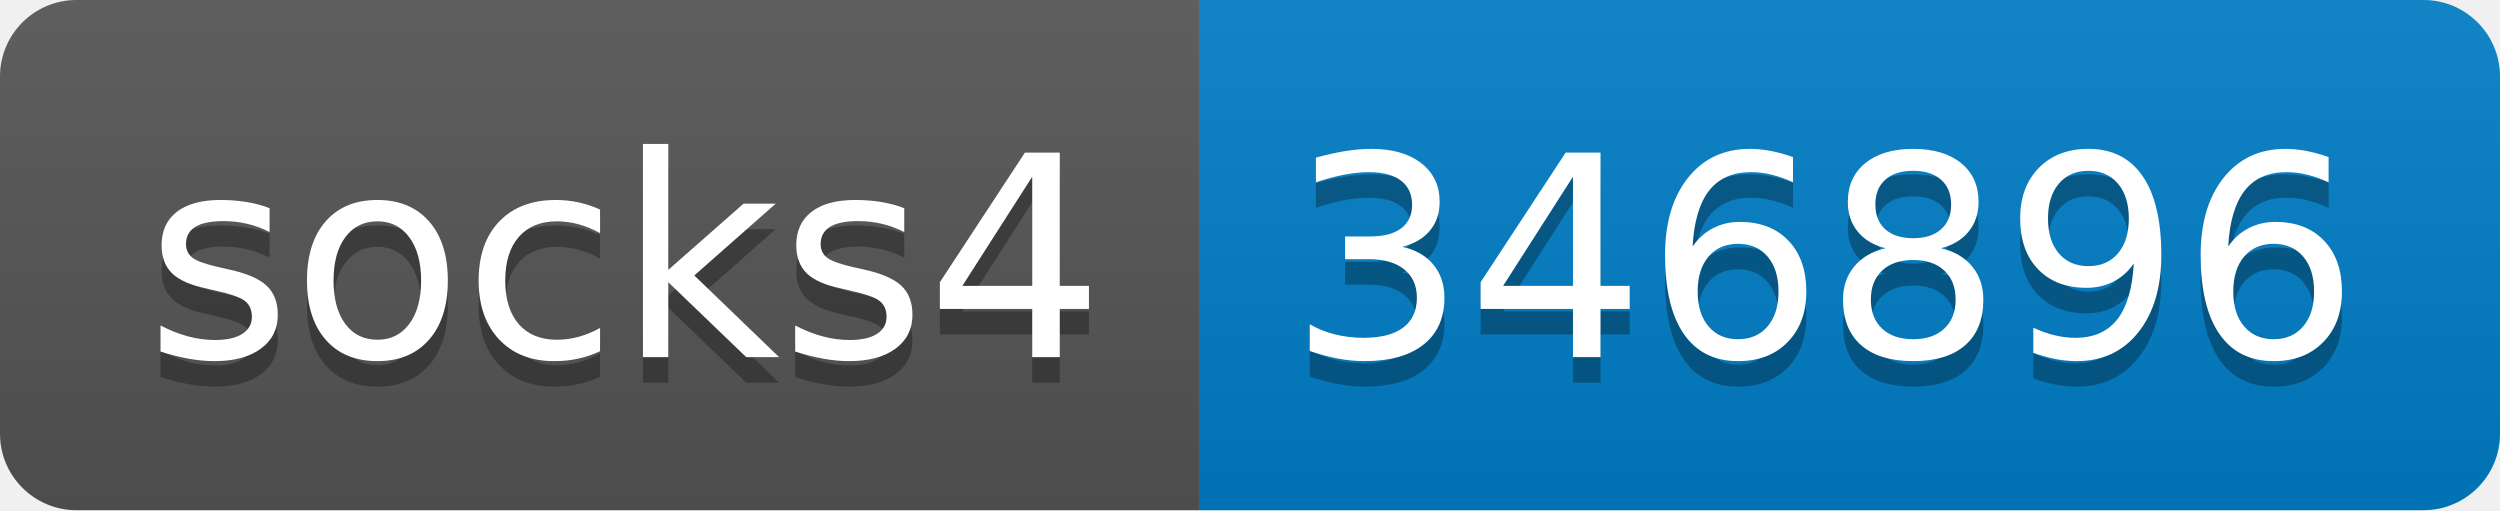
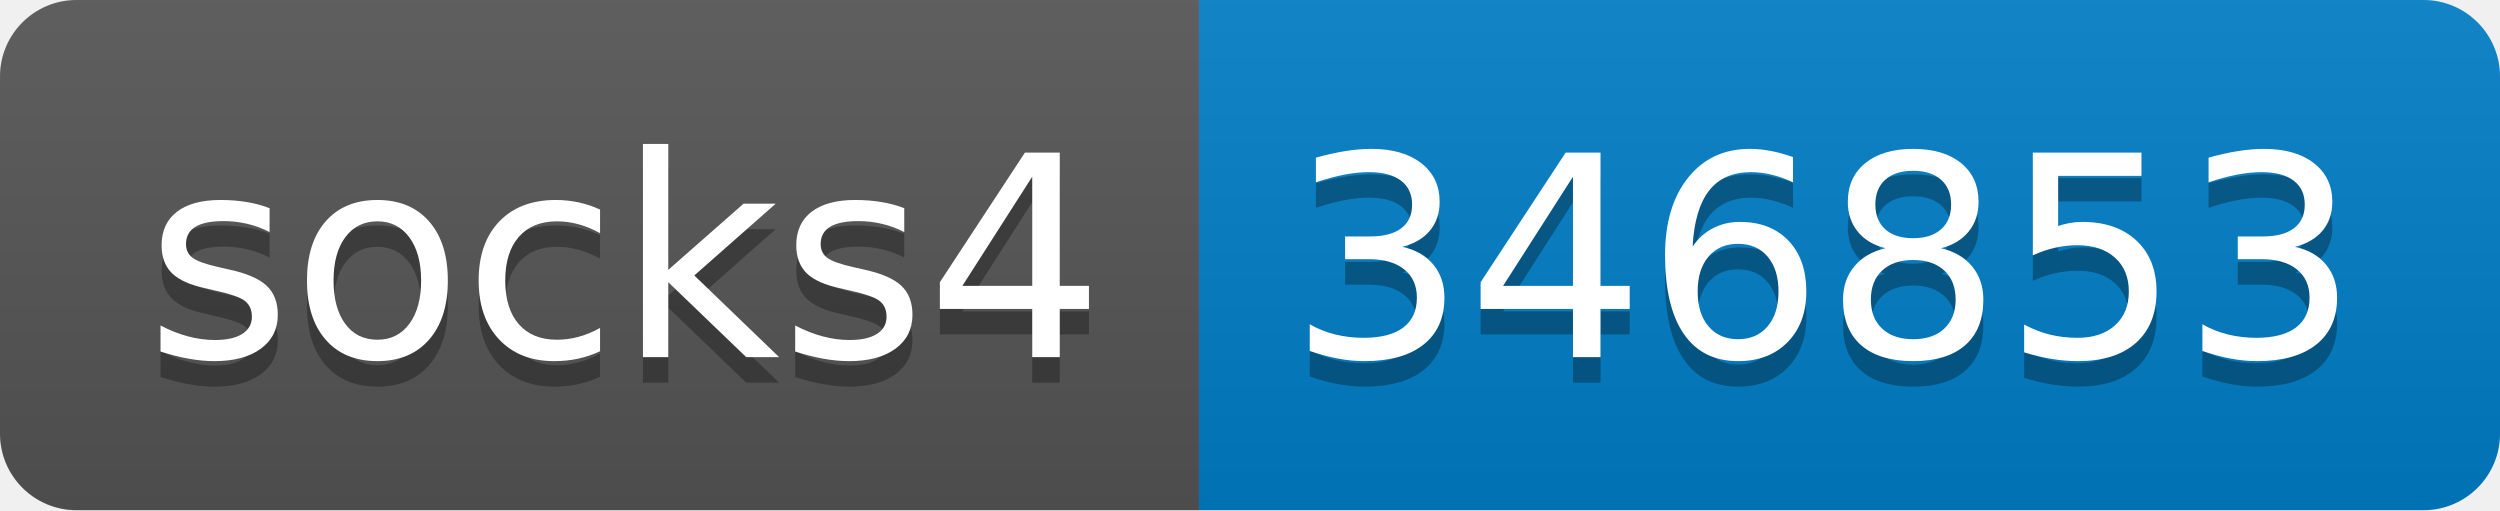
- <svg xmlns="http://www.w3.org/2000/svg" width="98" height="20" role="img" aria-label="socks4: 346896">
+ <svg xmlns="http://www.w3.org/2000/svg" width="98" height="20" role="img" aria-label="socks4: 346853">
  <linearGradient id="s" x2="0" y2="100%">
    <stop offset="0" stop-color="#bbb" stop-opacity=".1" />
    <stop offset="1" stop-opacity=".1" />
  </linearGradient>
  <clipPath id="r">
    <rect width="98" height="20" rx="3" fill="#fff" />
  </clipPath>
  <g clip-path="url(#r)">
    <rect width="47" height="20" fill="#555" />
    <rect x="47" width="51" height="20" fill="#007ec6" />
    <rect width="98" height="20" fill="url(#s)" />
  </g>
  <g fill="#fff" text-anchor="middle" font-family="Verdana,Geneva,DejaVu Sans,sans-serif" text-rendering="geometricPrecision" font-size="110">
    <text aria-hidden="true" x="245" y="150" fill="#010101" fill-opacity=".3" transform="scale(.1)" textLength="370">socks4</text>
    <text x="245" y="140" transform="scale(.1)" fill="#fff" textLength="370">socks4</text>
-     <text aria-hidden="true" x="715" y="150" fill="#010101" fill-opacity=".3" transform="scale(.1)" textLength="410">346896</text>
-     <text x="715" y="140" transform="scale(.1)" fill="#fff" textLength="410">346896</text>
+     <text aria-hidden="true" x="715" y="150" fill="#010101" fill-opacity=".3" transform="scale(.1)" textLength="410">346853</text>
+     <text x="715" y="140" transform="scale(.1)" fill="#fff" textLength="410">346853</text>
  </g>
</svg>
